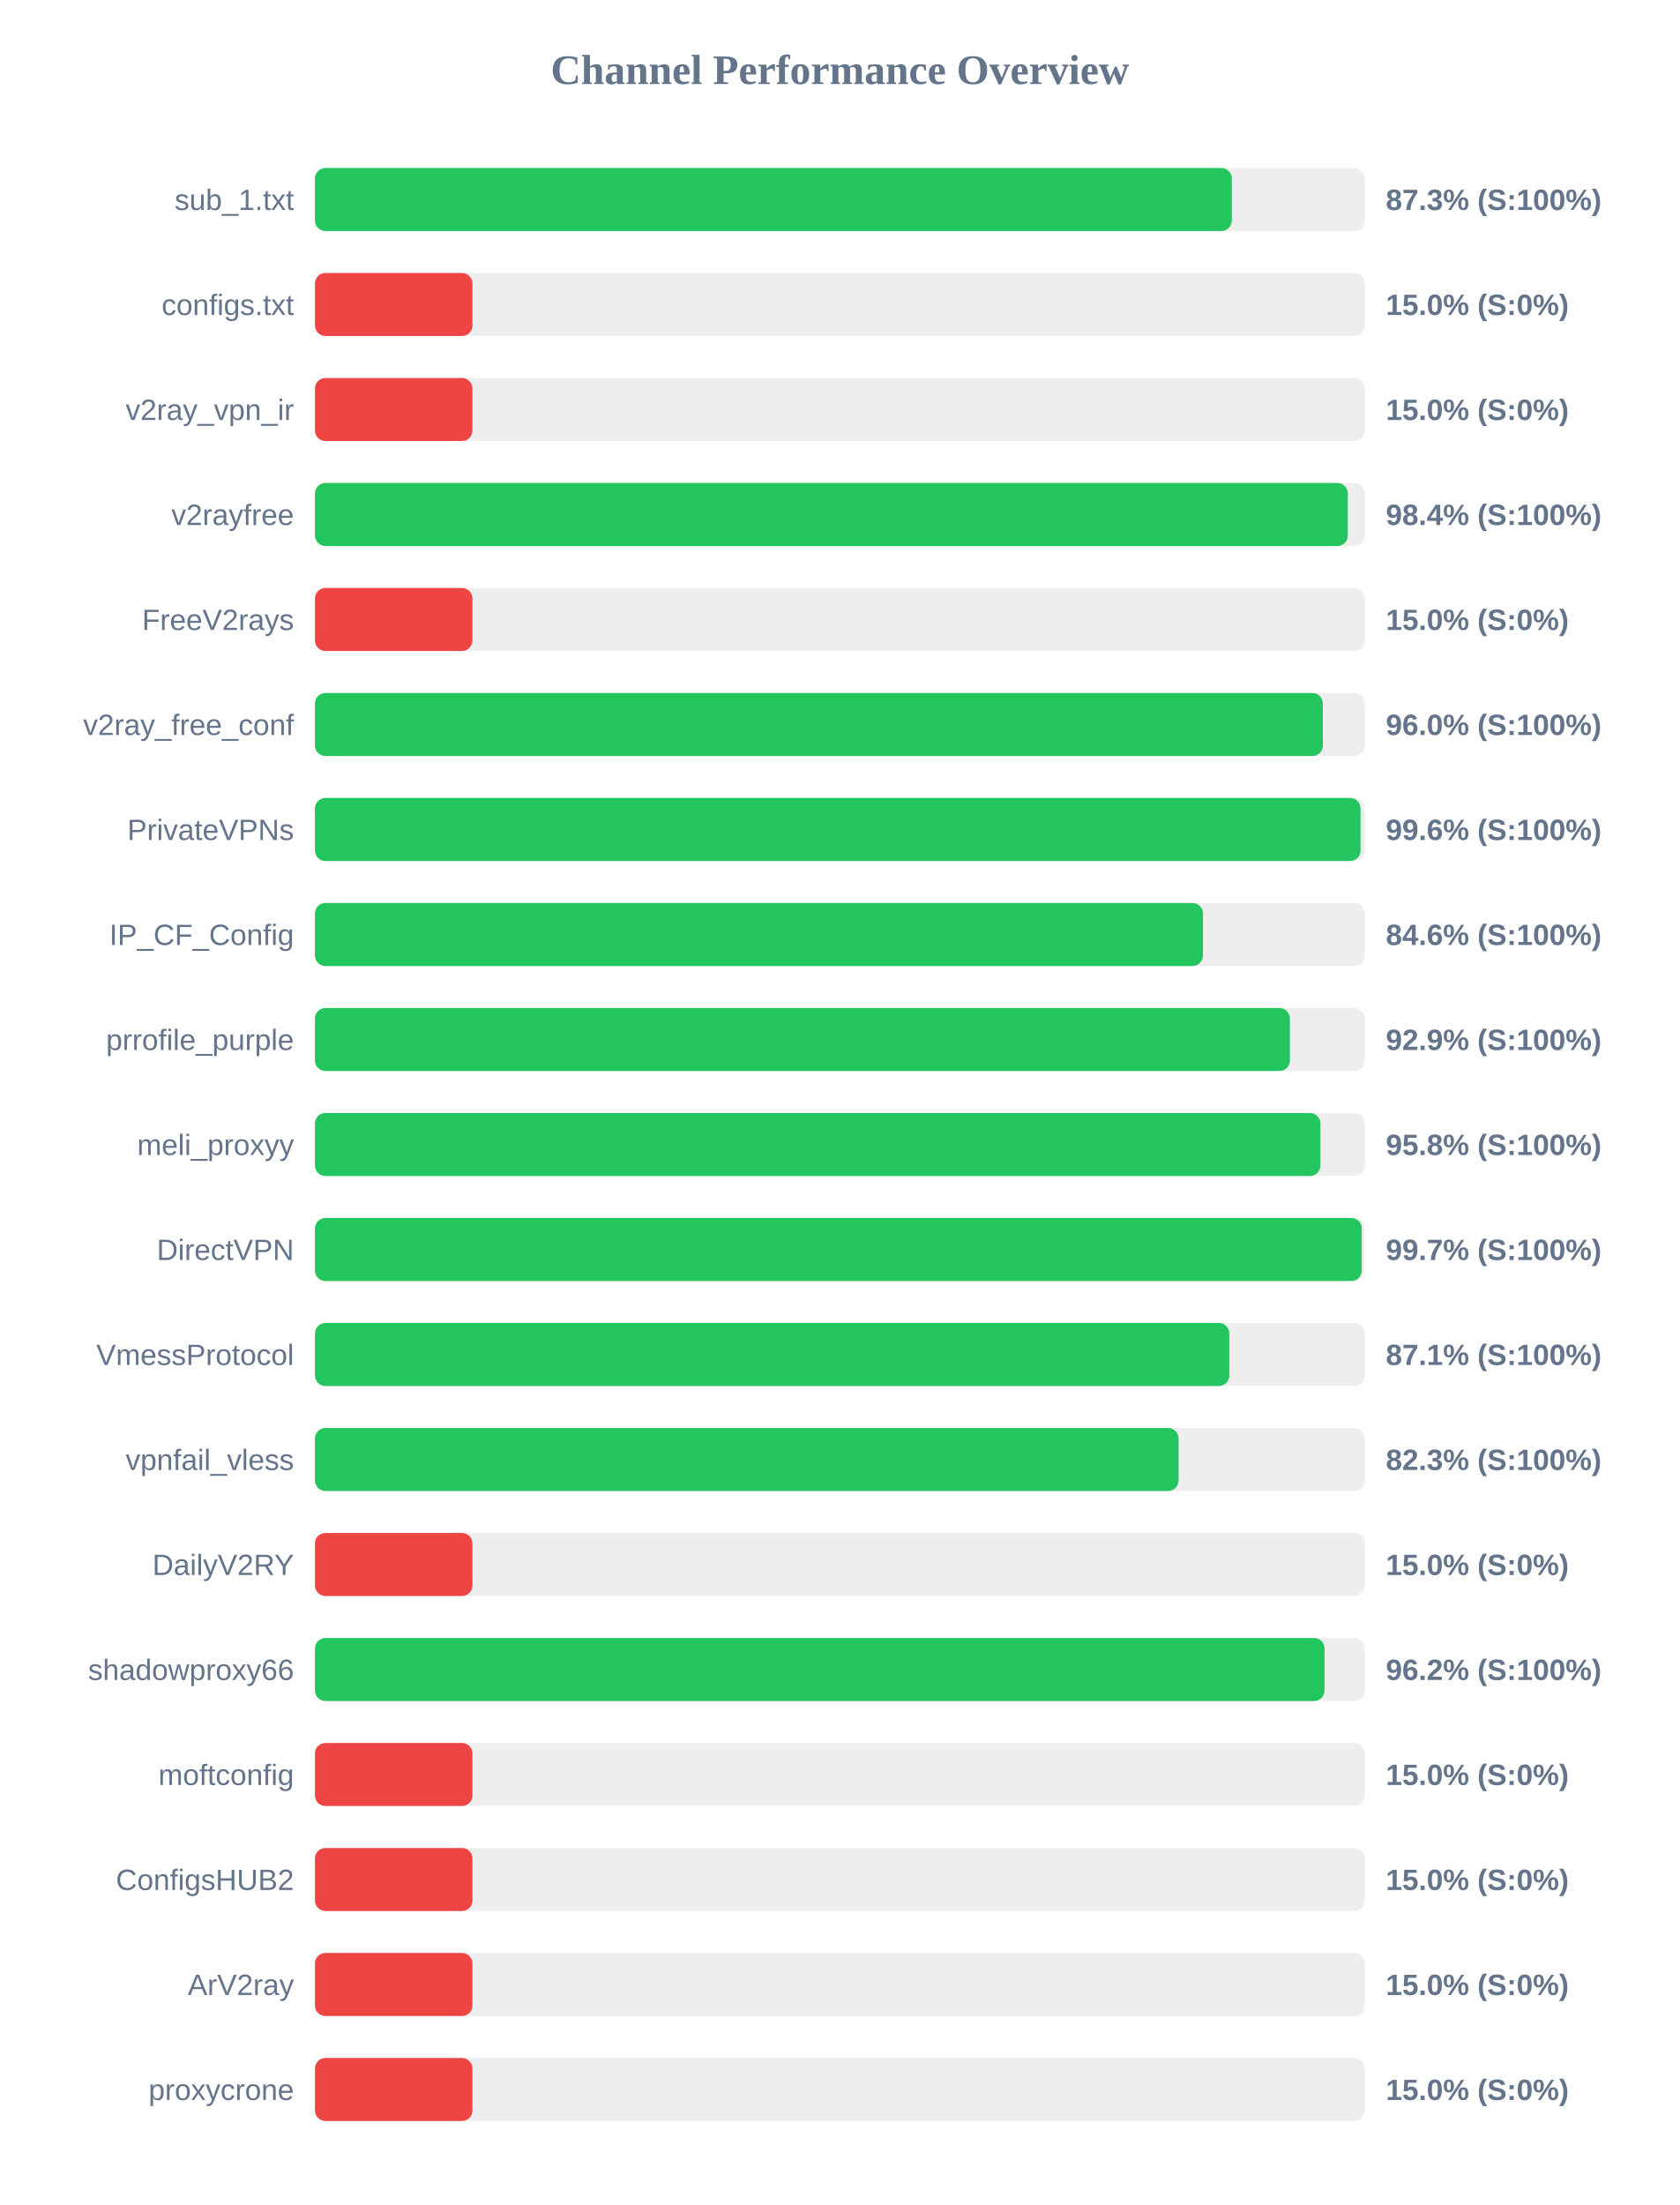
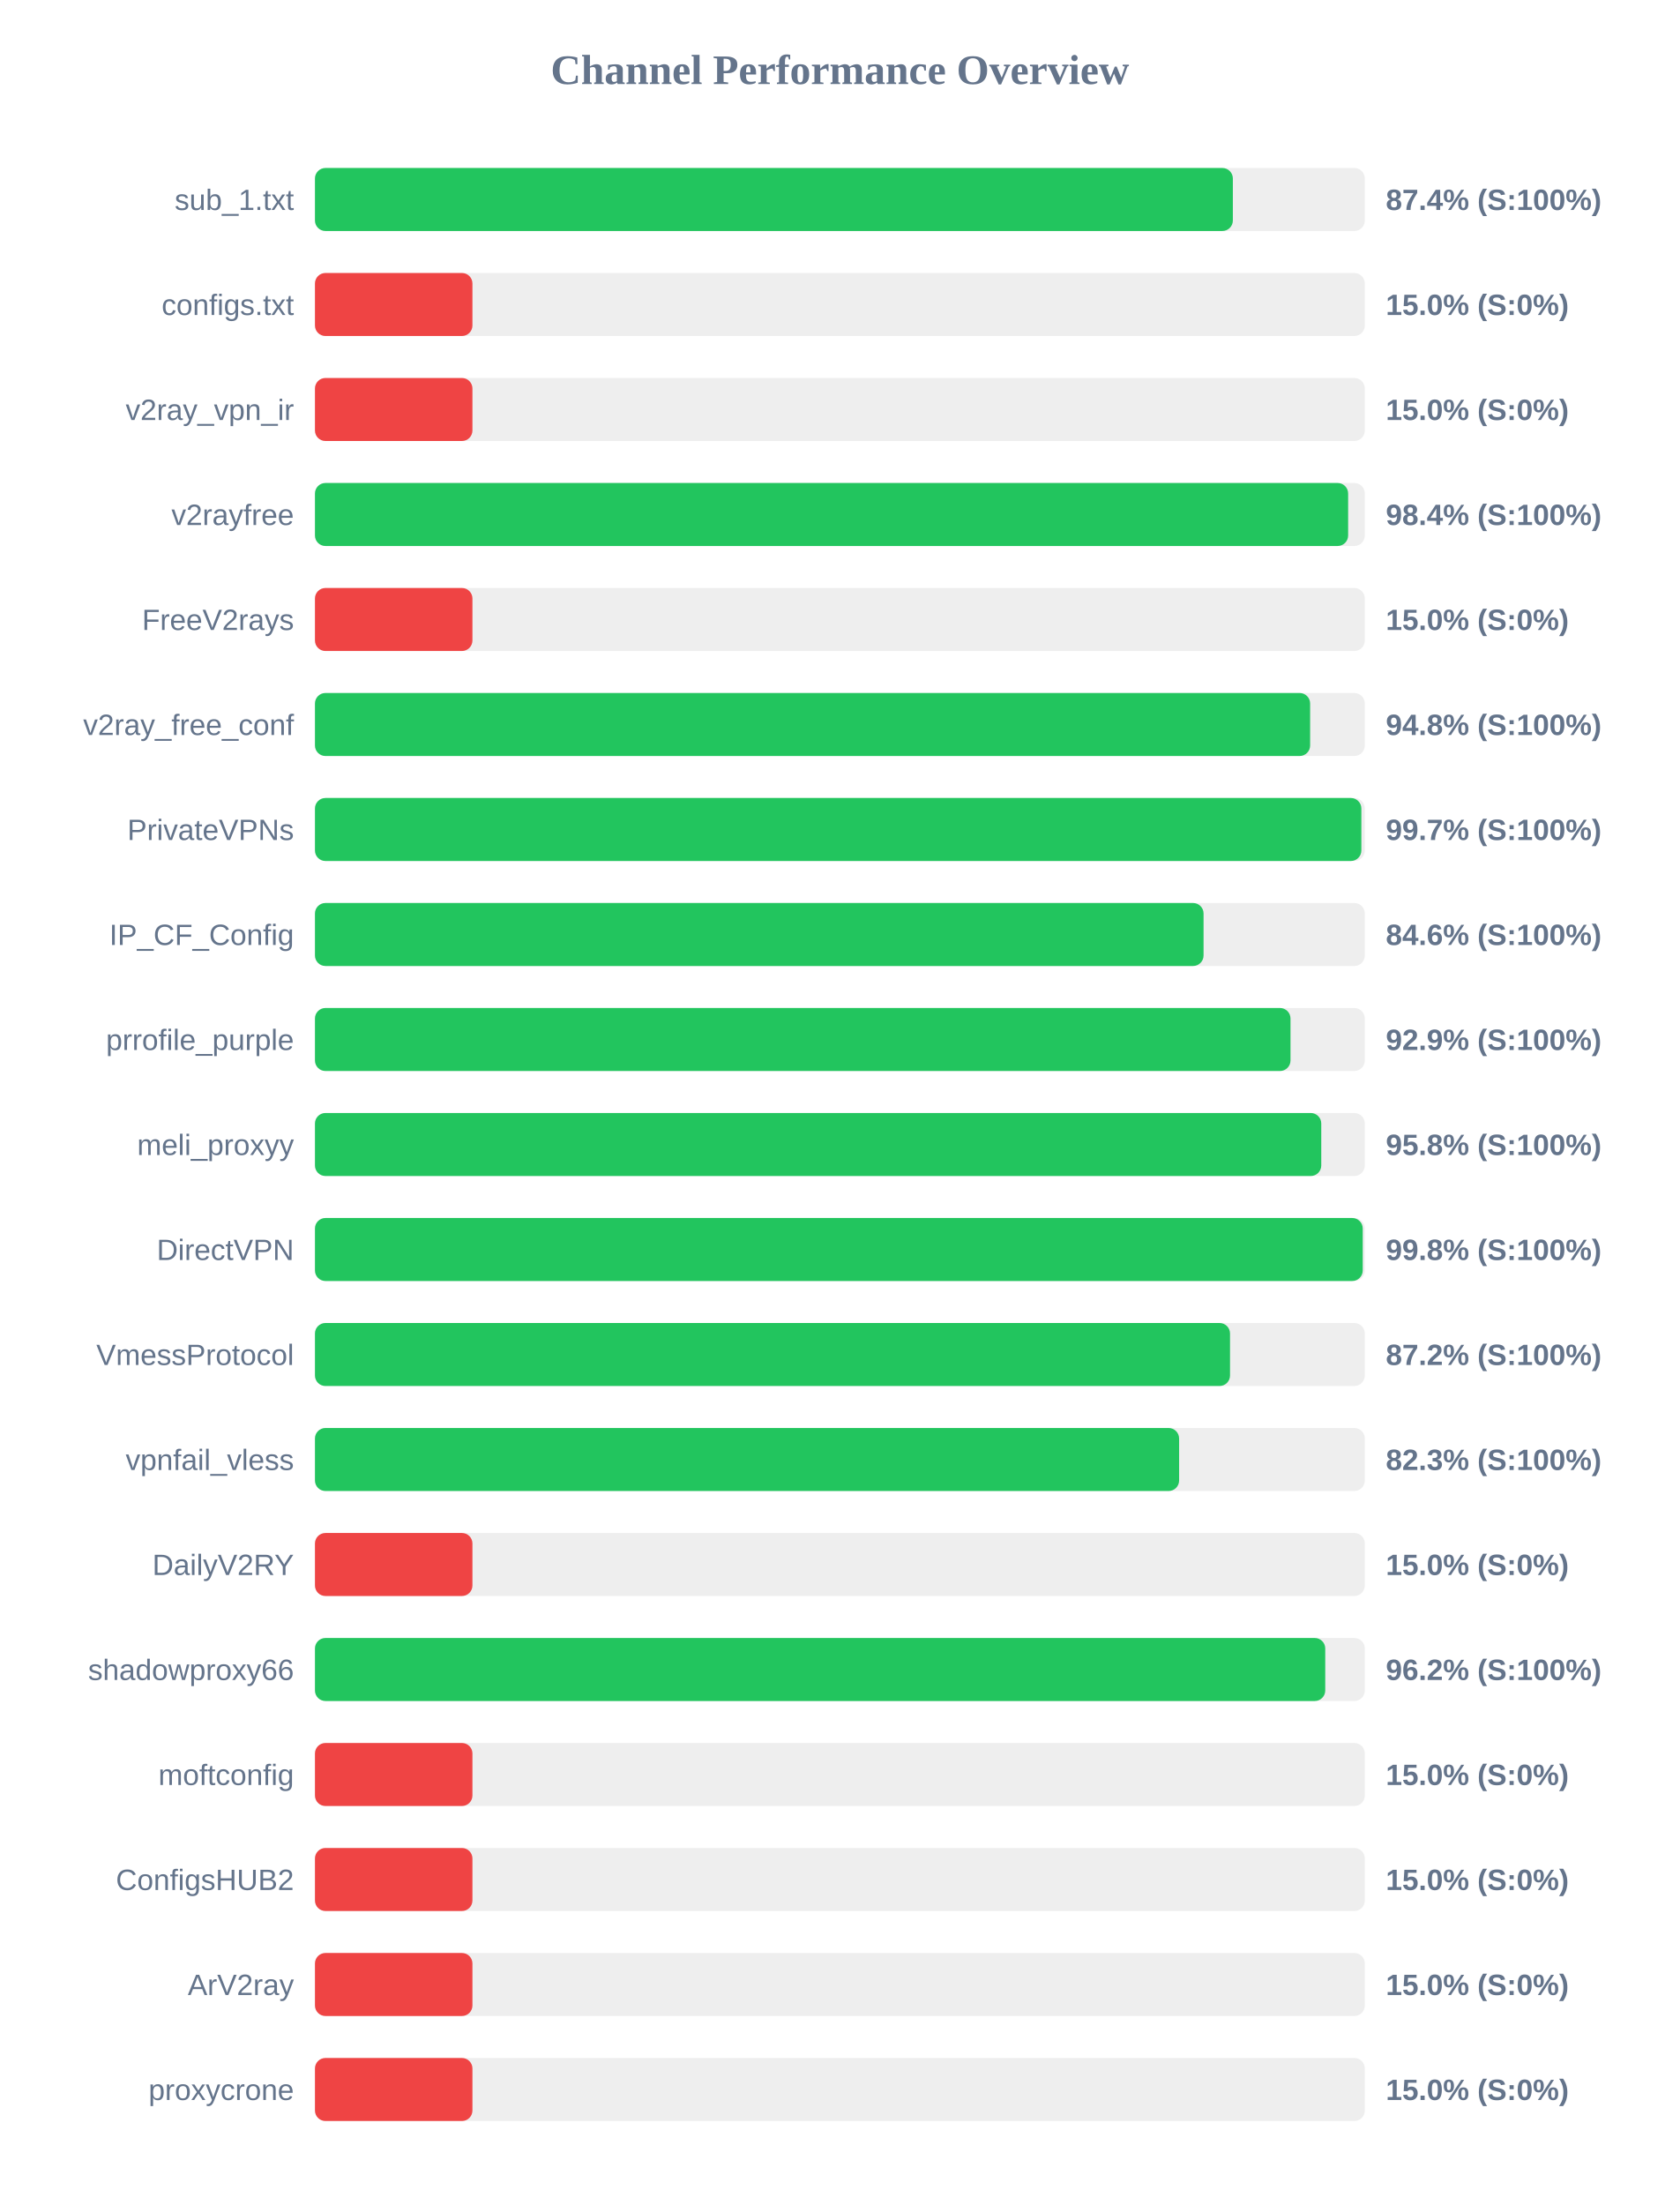
<svg xmlns="http://www.w3.org/2000/svg" width="800" height="1050" version="1.1">
  <style>
        .row { font: 14px Arial; fill: #64748b; }
        .score { font: bold 14px Arial; fill: #64748b; }
    </style>
  <text x="400" y="40" text-anchor="middle" font-size="20px" font-weight="bold" fill="#64748b">Channel Performance Overview</text>
  <rect x="150" y="80" width="500" height="30" fill="#eee" rx="5" />
-   <rect x="150" y="80" width="436.65" height="30" fill="#22c55e" rx="5" />
+   <rect x="150" y="80" width="437.15" height="30" fill="#22c55e" rx="5" />
  <text x="140" y="100" text-anchor="end" class="row">sub_1.txt</text>
-   <text x="660" y="100" text-anchor="start" class="score">87.3% (S:100%)</text>
+   <text x="660" y="100" text-anchor="start" class="score">87.4% (S:100%)</text>
  <rect x="150" y="130" width="500" height="30" fill="#eee" rx="5" />
  <rect x="150" y="130" width="75.0" height="30" fill="#ef4444" rx="5" />
  <text x="140" y="150" text-anchor="end" class="row">configs.txt</text>
  <text x="660" y="150" text-anchor="start" class="score">15.0% (S:0%)</text>
  <rect x="150" y="180" width="500" height="30" fill="#eee" rx="5" />
  <rect x="150" y="180" width="75.0" height="30" fill="#ef4444" rx="5" />
  <text x="140" y="200" text-anchor="end" class="row">v2ray_vpn_ir</text>
  <text x="660" y="200" text-anchor="start" class="score">15.0% (S:0%)</text>
  <rect x="150" y="230" width="500" height="30" fill="#eee" rx="5" />
-   <rect x="150" y="230" width="491.9" height="30" fill="#22c55e" rx="5" />
+   <rect x="150" y="230" width="492.05" height="30" fill="#22c55e" rx="5" />
  <text x="140" y="250" text-anchor="end" class="row">v2rayfree</text>
  <text x="660" y="250" text-anchor="start" class="score">98.4% (S:100%)</text>
  <rect x="150" y="280" width="500" height="30" fill="#eee" rx="5" />
  <rect x="150" y="280" width="75.0" height="30" fill="#ef4444" rx="5" />
  <text x="140" y="300" text-anchor="end" class="row">FreeV2rays</text>
  <text x="660" y="300" text-anchor="start" class="score">15.0% (S:0%)</text>
  <rect x="150" y="330" width="500" height="30" fill="#eee" rx="5" />
-   <rect x="150" y="330" width="480.0" height="30" fill="#22c55e" rx="5" />
+   <rect x="150" y="330" width="473.95" height="30" fill="#22c55e" rx="5" />
  <text x="140" y="350" text-anchor="end" class="row">v2ray_free_conf</text>
-   <text x="660" y="350" text-anchor="start" class="score">96.0% (S:100%)</text>
+   <text x="660" y="350" text-anchor="start" class="score">94.8% (S:100%)</text>
  <rect x="150" y="380" width="500" height="30" fill="#eee" rx="5" />
-   <rect x="150" y="380" width="497.95" height="30" fill="#22c55e" rx="5" />
+   <rect x="150" y="380" width="498.35" height="30" fill="#22c55e" rx="5" />
  <text x="140" y="400" text-anchor="end" class="row">PrivateVPNs</text>
-   <text x="660" y="400" text-anchor="start" class="score">99.6% (S:100%)</text>
+   <text x="660" y="400" text-anchor="start" class="score">99.7% (S:100%)</text>
  <rect x="150" y="430" width="500" height="30" fill="#eee" rx="5" />
-   <rect x="150" y="430" width="422.9" height="30" fill="#22c55e" rx="5" />
+   <rect x="150" y="430" width="423.2" height="30" fill="#22c55e" rx="5" />
  <text x="140" y="450" text-anchor="end" class="row">IP_CF_Config</text>
  <text x="660" y="450" text-anchor="start" class="score">84.6% (S:100%)</text>
  <rect x="150" y="480" width="500" height="30" fill="#eee" rx="5" />
-   <rect x="150" y="480" width="464.3" height="30" fill="#22c55e" rx="5" />
+   <rect x="150" y="480" width="464.6" height="30" fill="#22c55e" rx="5" />
  <text x="140" y="500" text-anchor="end" class="row">prrofile_purple</text>
  <text x="660" y="500" text-anchor="start" class="score">92.9% (S:100%)</text>
  <rect x="150" y="530" width="500" height="30" fill="#eee" rx="5" />
-   <rect x="150" y="530" width="478.85" height="30" fill="#22c55e" rx="5" />
+   <rect x="150" y="530" width="479.25" height="30" fill="#22c55e" rx="5" />
  <text x="140" y="550" text-anchor="end" class="row">meli_proxyy</text>
  <text x="660" y="550" text-anchor="start" class="score">95.8% (S:100%)</text>
  <rect x="150" y="580" width="500" height="30" fill="#eee" rx="5" />
-   <rect x="150" y="580" width="498.55" height="30" fill="#22c55e" rx="5" />
+   <rect x="150" y="580" width="499.0" height="30" fill="#22c55e" rx="5" />
  <text x="140" y="600" text-anchor="end" class="row">DirectVPN</text>
-   <text x="660" y="600" text-anchor="start" class="score">99.7% (S:100%)</text>
+   <text x="660" y="600" text-anchor="start" class="score">99.8% (S:100%)</text>
  <rect x="150" y="630" width="500" height="30" fill="#eee" rx="5" />
-   <rect x="150" y="630" width="435.45" height="30" fill="#22c55e" rx="5" />
+   <rect x="150" y="630" width="435.8" height="30" fill="#22c55e" rx="5" />
  <text x="140" y="650" text-anchor="end" class="row">VmessProtocol</text>
-   <text x="660" y="650" text-anchor="start" class="score">87.1% (S:100%)</text>
+   <text x="660" y="650" text-anchor="start" class="score">87.2% (S:100%)</text>
  <rect x="150" y="680" width="500" height="30" fill="#eee" rx="5" />
-   <rect x="150" y="680" width="411.3" height="30" fill="#22c55e" rx="5" />
+   <rect x="150" y="680" width="411.55" height="30" fill="#22c55e" rx="5" />
  <text x="140" y="700" text-anchor="end" class="row">vpnfail_vless</text>
  <text x="660" y="700" text-anchor="start" class="score">82.3% (S:100%)</text>
  <rect x="150" y="730" width="500" height="30" fill="#eee" rx="5" />
  <rect x="150" y="730" width="75.0" height="30" fill="#ef4444" rx="5" />
  <text x="140" y="750" text-anchor="end" class="row">DailyV2RY</text>
  <text x="660" y="750" text-anchor="start" class="score">15.0% (S:0%)</text>
  <rect x="150" y="780" width="500" height="30" fill="#eee" rx="5" />
-   <rect x="150" y="780" width="480.8" height="30" fill="#22c55e" rx="5" />
+   <rect x="150" y="780" width="481.15" height="30" fill="#22c55e" rx="5" />
  <text x="140" y="800" text-anchor="end" class="row">shadowproxy66</text>
  <text x="660" y="800" text-anchor="start" class="score">96.2% (S:100%)</text>
  <rect x="150" y="830" width="500" height="30" fill="#eee" rx="5" />
  <rect x="150" y="830" width="75.0" height="30" fill="#ef4444" rx="5" />
  <text x="140" y="850" text-anchor="end" class="row">moftconfig</text>
  <text x="660" y="850" text-anchor="start" class="score">15.0% (S:0%)</text>
  <rect x="150" y="880" width="500" height="30" fill="#eee" rx="5" />
  <rect x="150" y="880" width="75.0" height="30" fill="#ef4444" rx="5" />
  <text x="140" y="900" text-anchor="end" class="row">ConfigsHUB2</text>
  <text x="660" y="900" text-anchor="start" class="score">15.0% (S:0%)</text>
  <rect x="150" y="930" width="500" height="30" fill="#eee" rx="5" />
  <rect x="150" y="930" width="75.0" height="30" fill="#ef4444" rx="5" />
  <text x="140" y="950" text-anchor="end" class="row">ArV2ray</text>
  <text x="660" y="950" text-anchor="start" class="score">15.0% (S:0%)</text>
  <rect x="150" y="980" width="500" height="30" fill="#eee" rx="5" />
  <rect x="150" y="980" width="75.0" height="30" fill="#ef4444" rx="5" />
  <text x="140" y="1000" text-anchor="end" class="row">proxycrone</text>
  <text x="660" y="1000" text-anchor="start" class="score">15.0% (S:0%)</text>
</svg>
